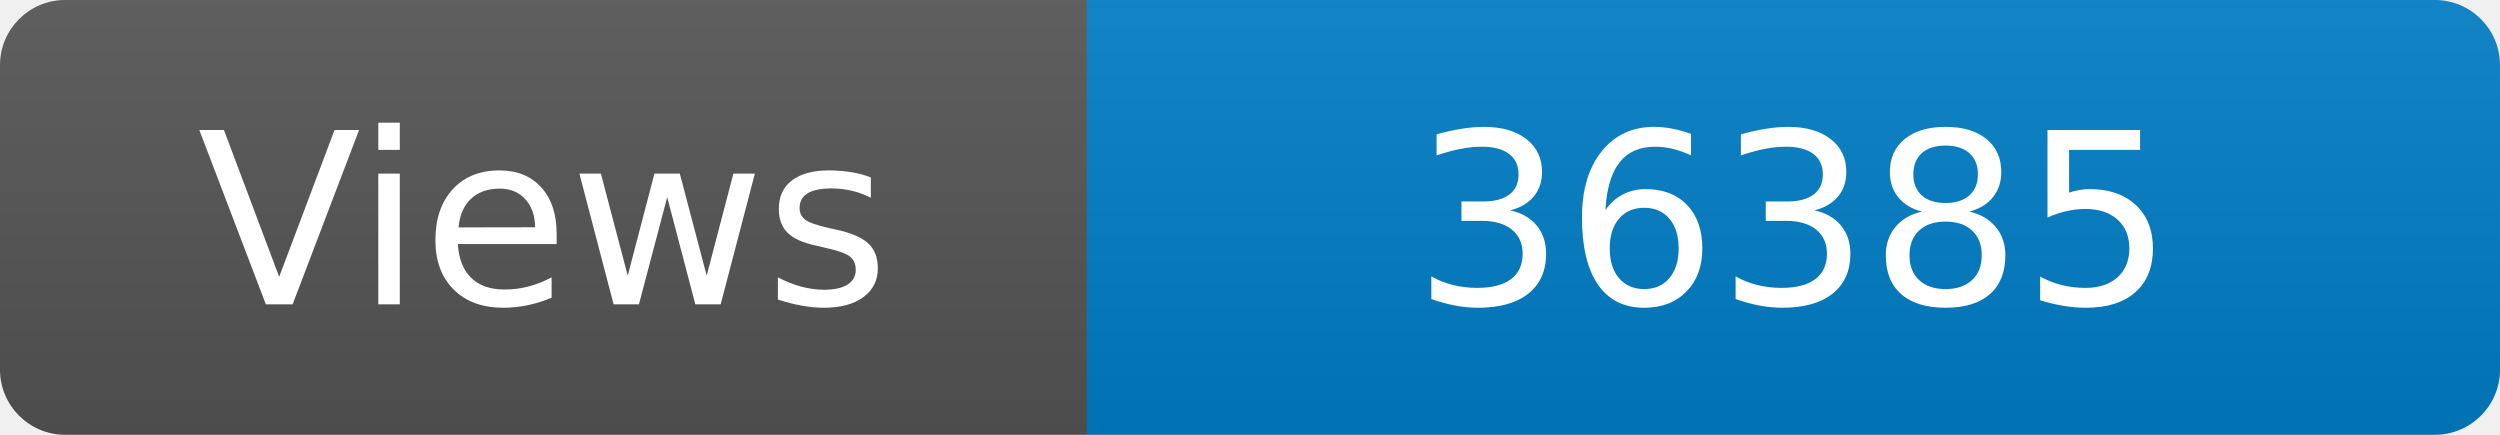
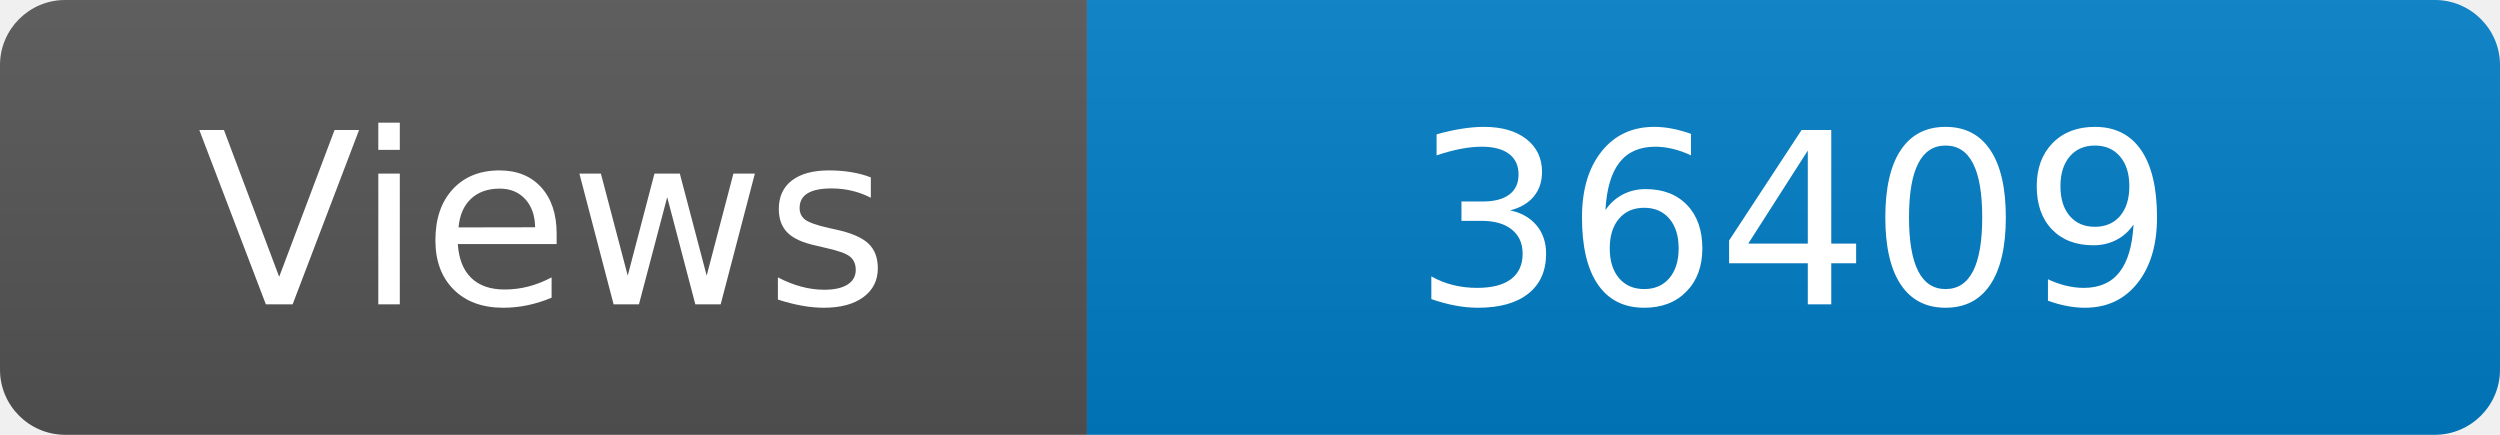
<svg xmlns="http://www.w3.org/2000/svg" width="115" height="20" role="img" aria-label="Maintained?: yes">
  <linearGradient id="s" x2="0" y2="100%">
    <stop offset="0" stop-color="#bbb" stop-opacity=".1" />
    <stop offset="1" stop-opacity=".1" />
  </linearGradient>
  <clipPath id="r">
    <rect width="115" height="20" rx="3" fill="#fff" />
  </clipPath>
  <g clip-path="url(#r)">
    <rect width="50" height="20" fill="#555" />
    <rect x="50" width="160" height="20" fill="#007ec6" />
    <rect width="115" height="20" fill="url(#s)" />
  </g>
  <g fill="#fff" text-anchor="middle" font-family="Verdana,Geneva,DejaVu Sans,sans-serif" font-size="110">
    <text x="250" y="140" transform="scale(.1)" fill="#fff">Views</text>
-     <text x="825" y="140" transform="scale(.1)" fill="#fff">36385</text>
+     <text x="825" y="140" transform="scale(.1)" fill="#fff">36409</text>
  </g>
</svg>
